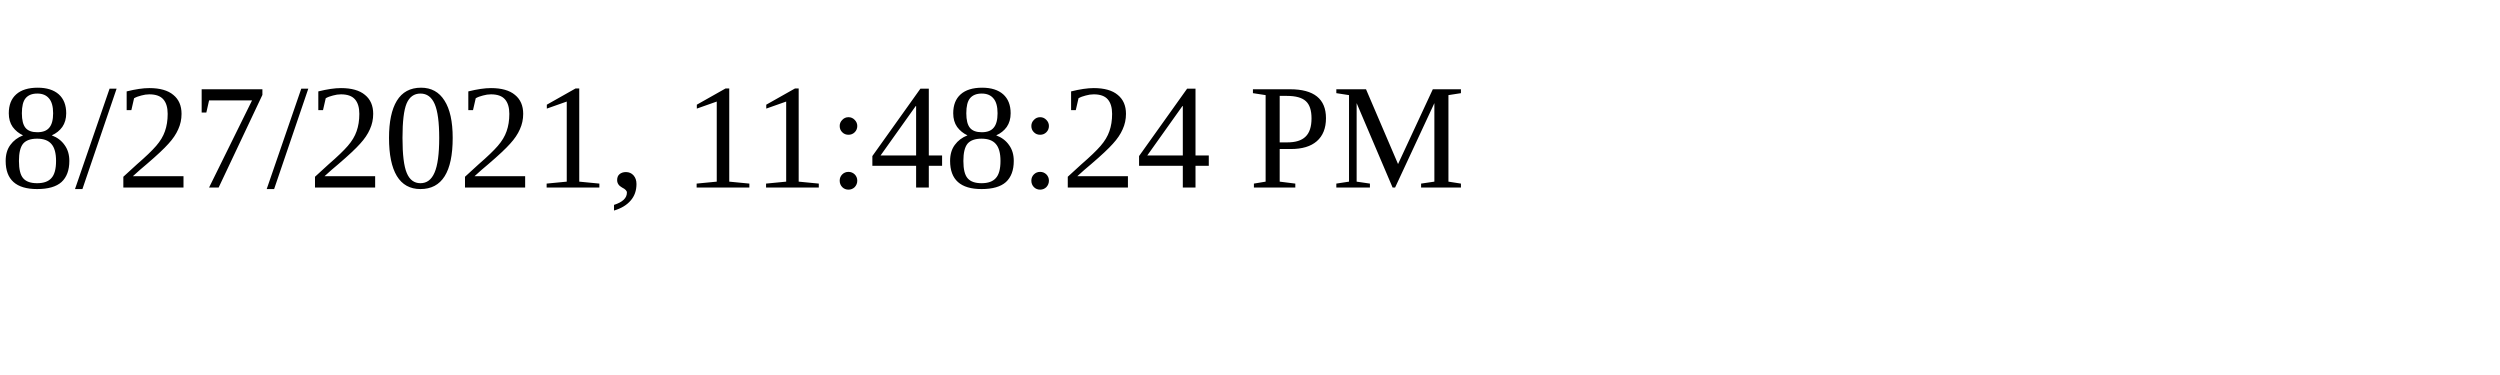
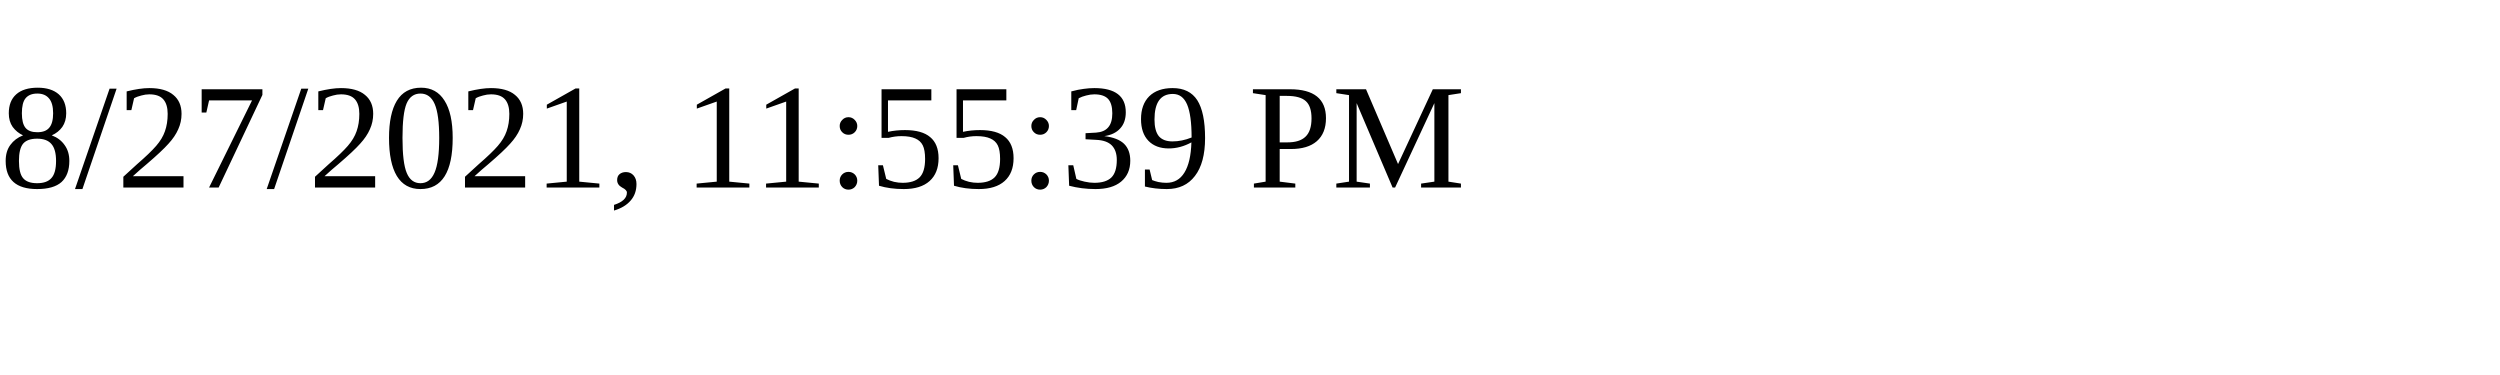
<svg xmlns="http://www.w3.org/2000/svg" height="30" width="200">
-   <text x="0" y="15">8/27/2021, 11:48:24 PM</text>
+   <text x="0" y="15">8/27/2021, 11:55:39 PM</text>
</svg>
